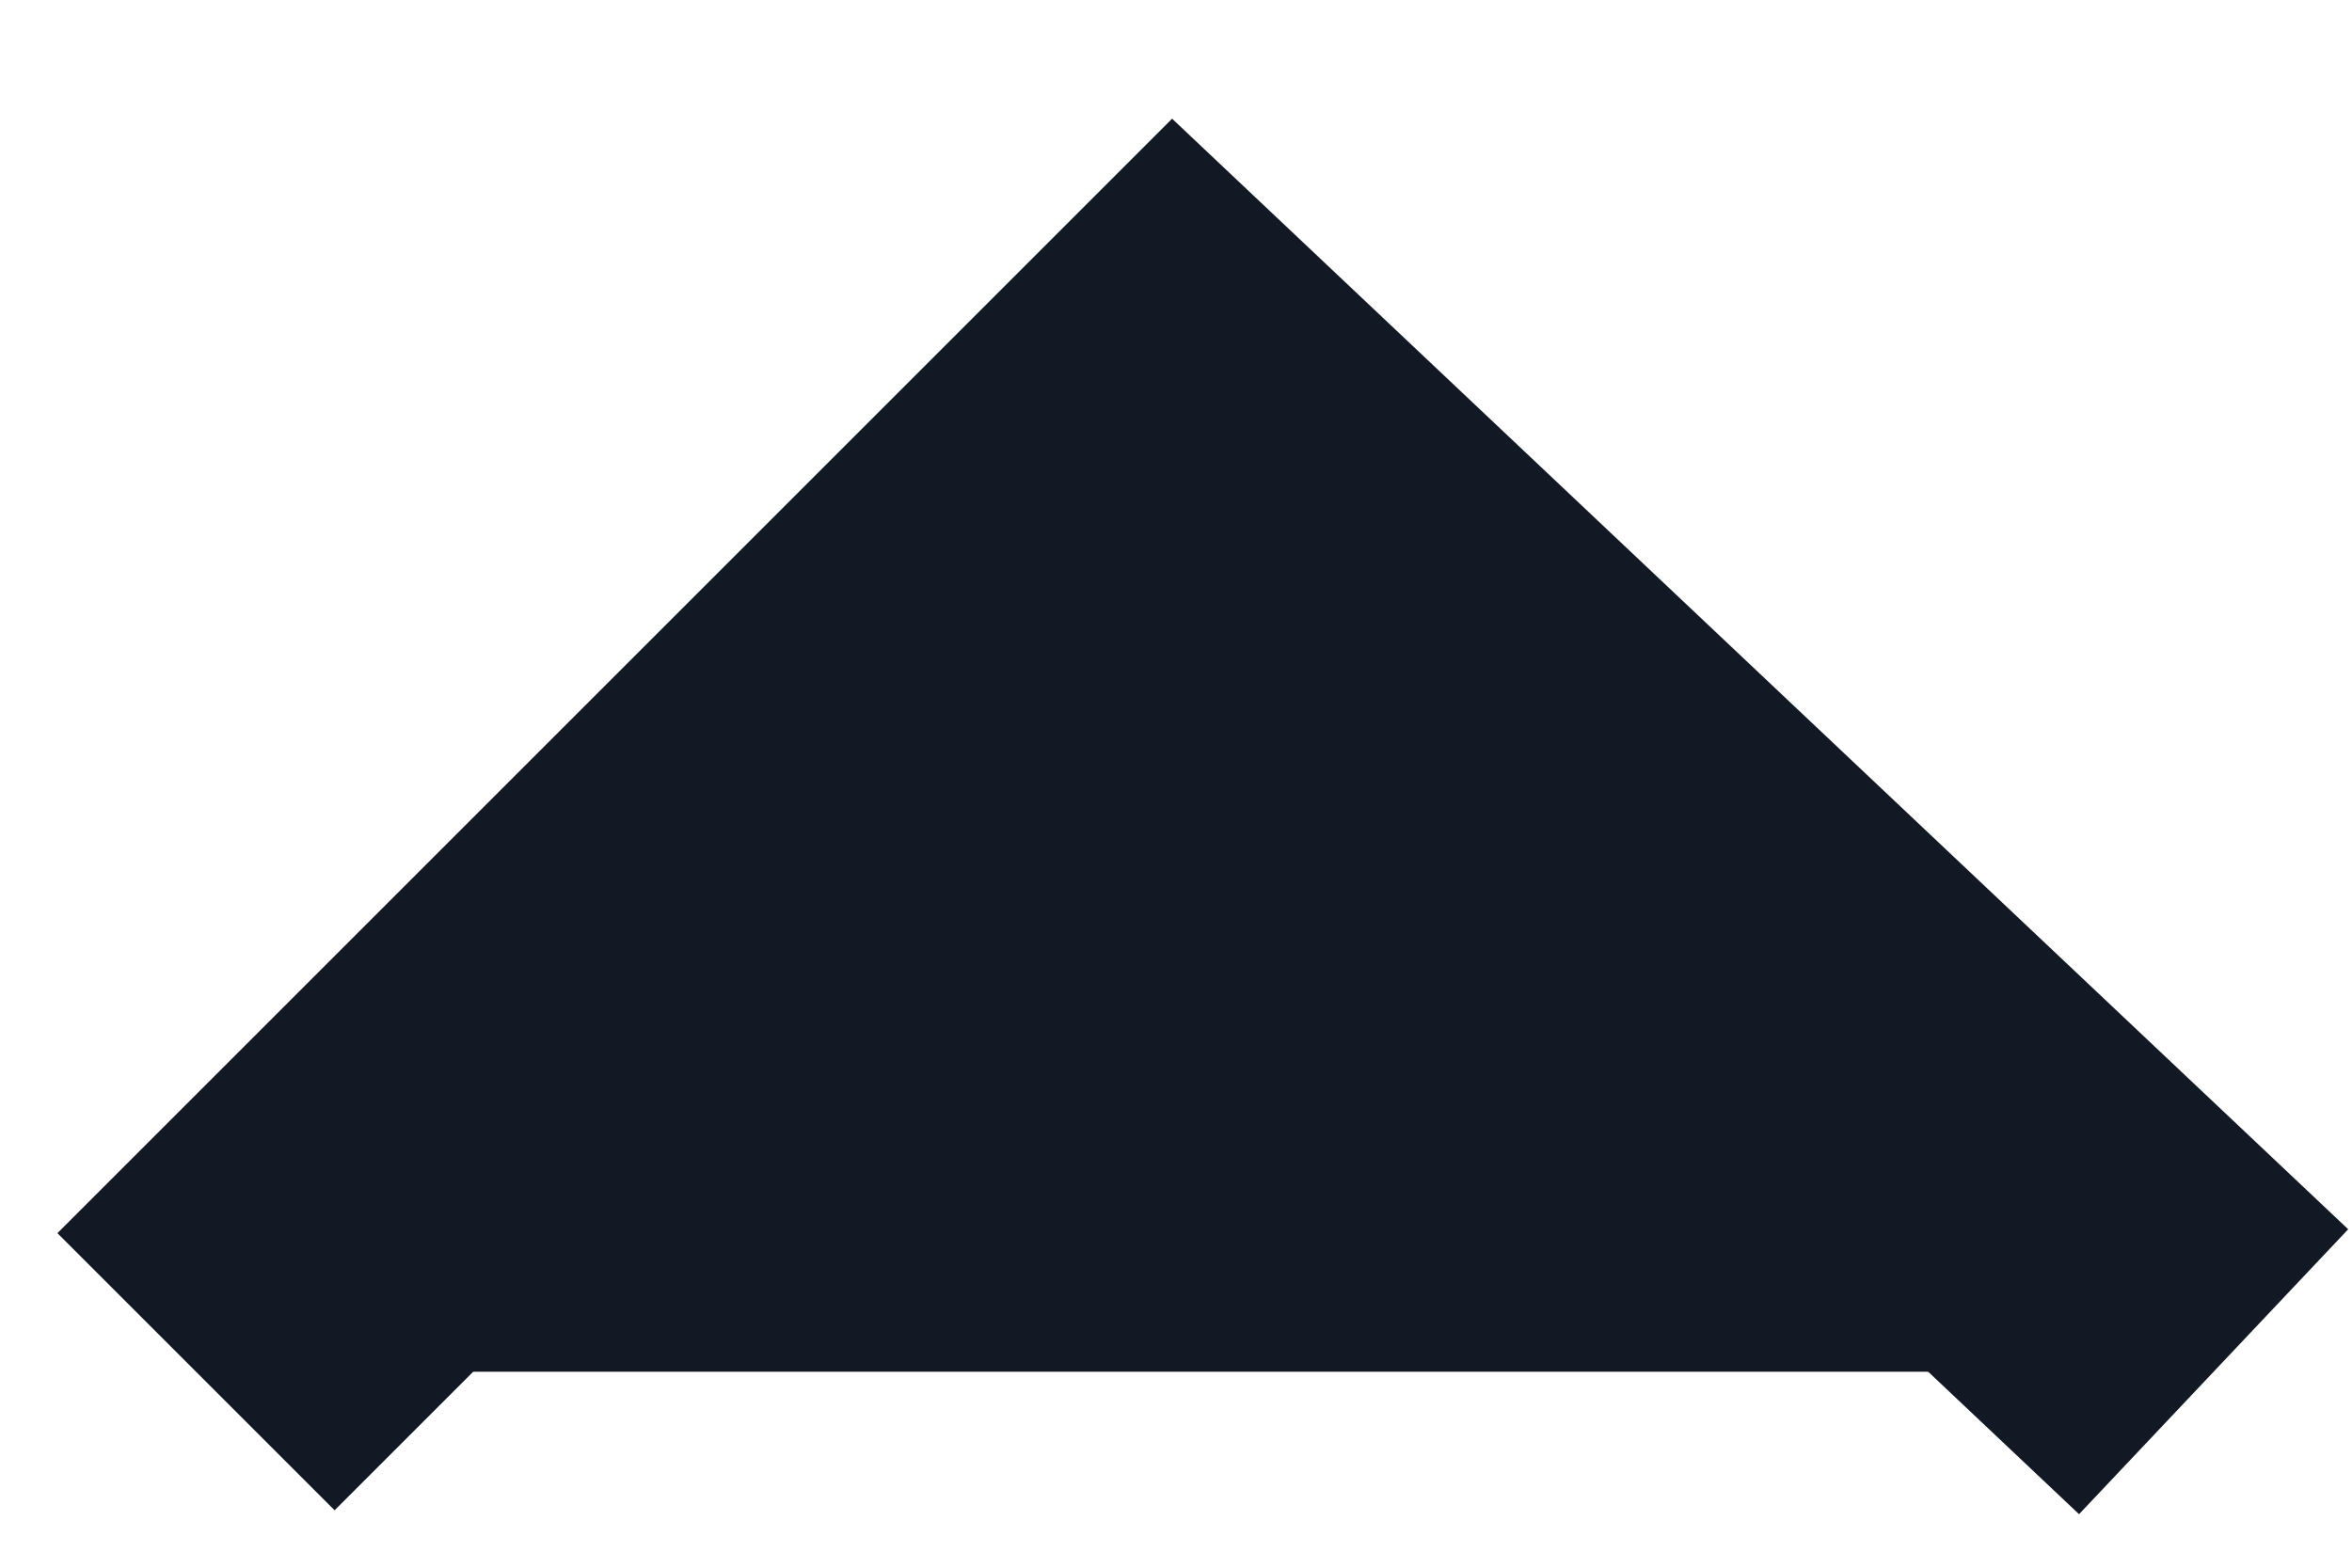
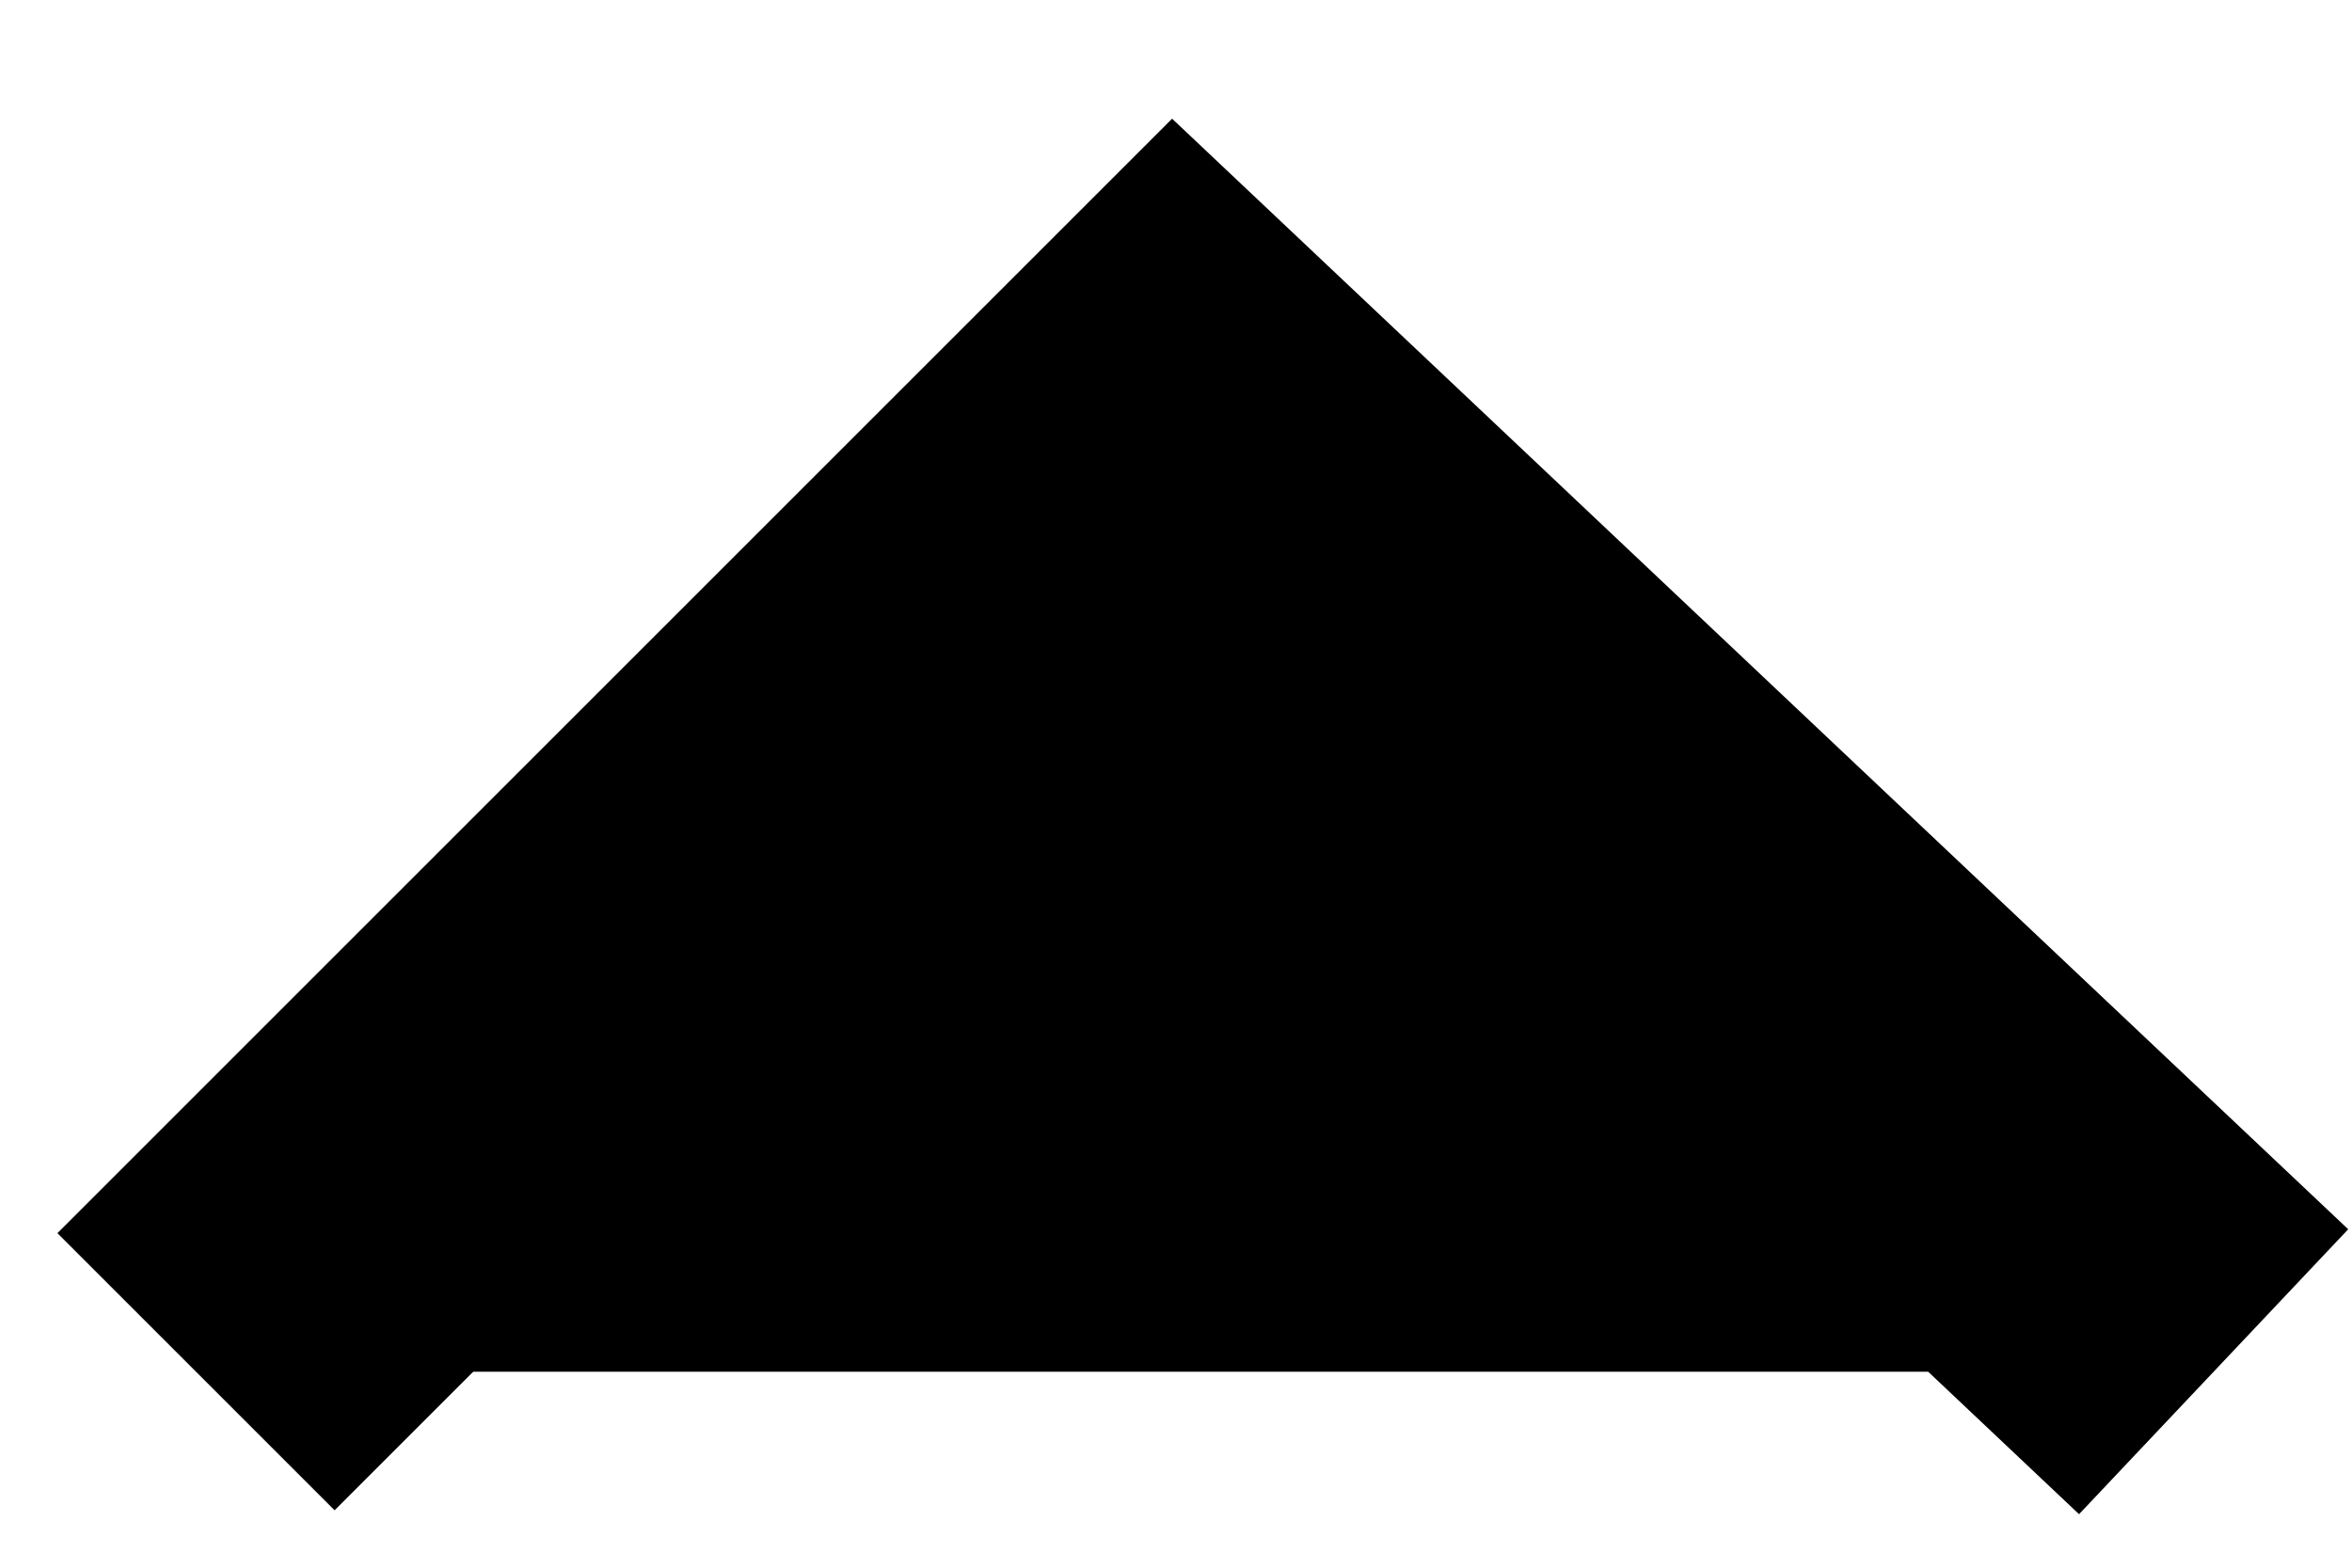
- <svg xmlns="http://www.w3.org/2000/svg" width="12" height="8" viewBox="0 0 12 8" fill="currentColor">
-   <path d="M1 7L6 2L11.294 7" stroke="#131825" stroke-width="2" fill="#131825" />
+ <svg xmlns="http://www.w3.org/2000/svg" width="12" height="8" viewBox="0 0 12 8">
+   <path d="M1 7L6 2L11.294 7" stroke="currentColor" stroke-width="2" fill="currentColor" />
</svg>
